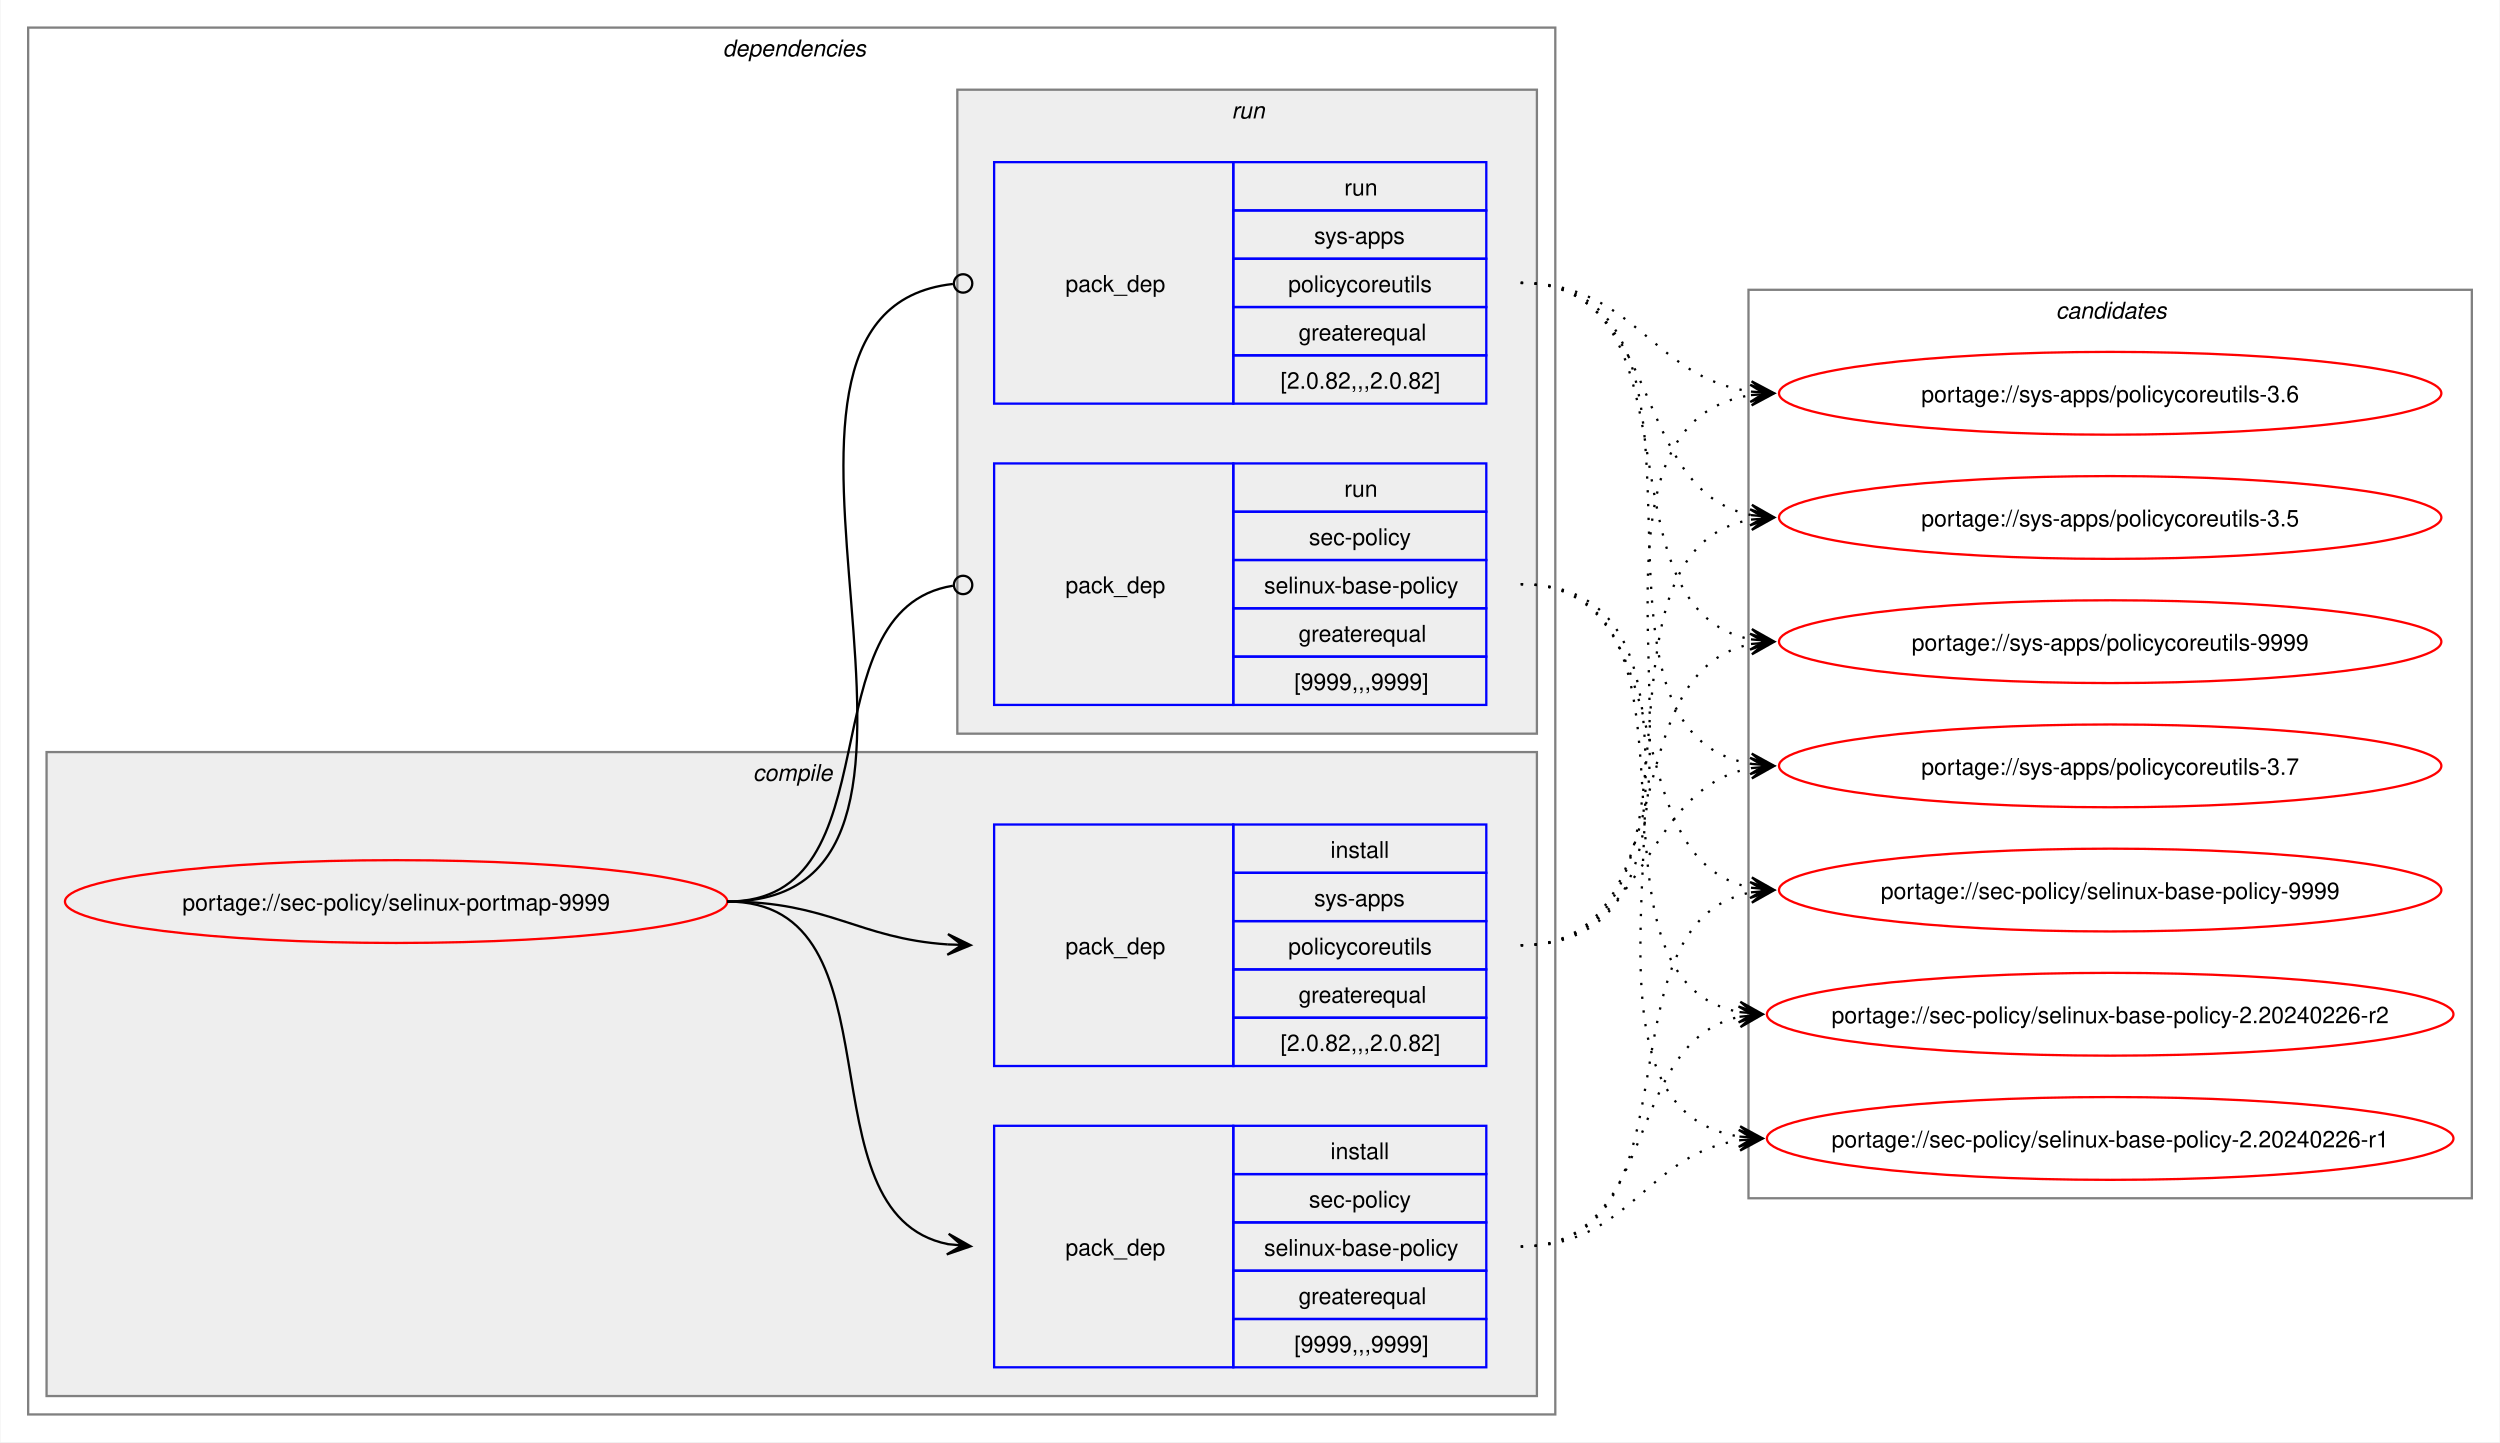
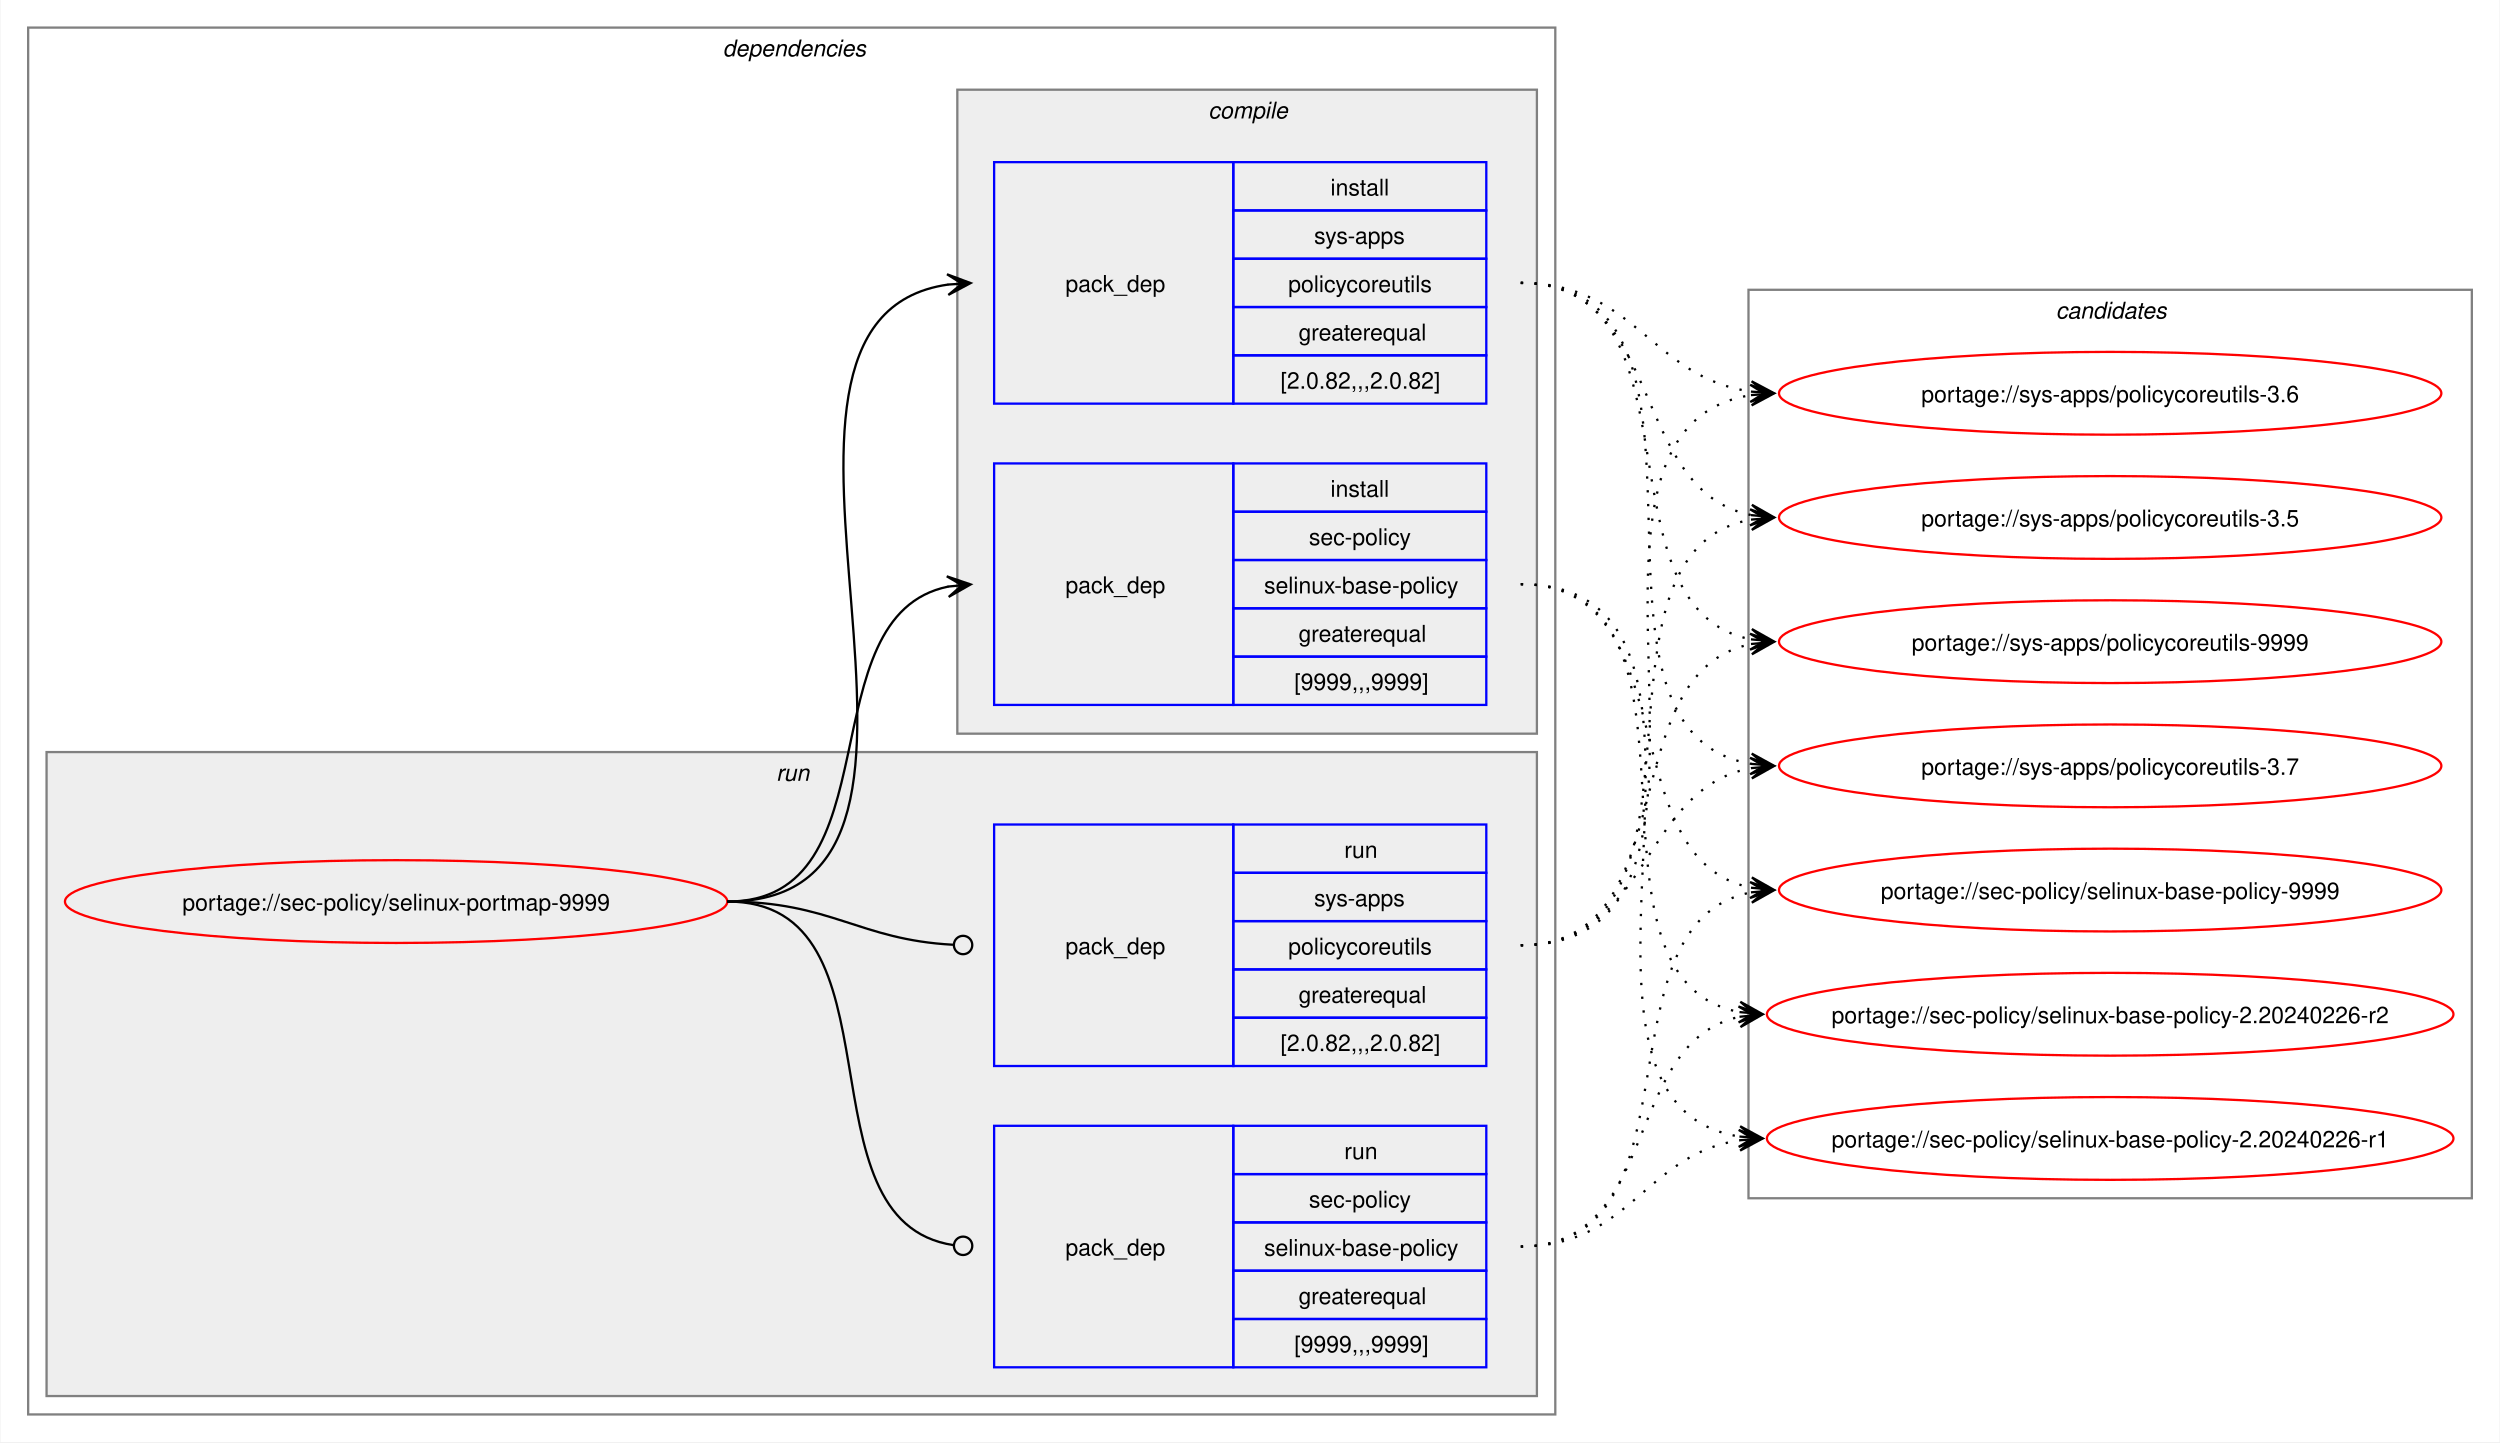
<svg xmlns="http://www.w3.org/2000/svg" xmlns:xlink="http://www.w3.org/1999/xlink" width="1087pt" height="627pt" viewBox="0.00 0.00 1086.51 627.00">
  <g id="graph0" class="graph" transform="scale(1 1) rotate(0) translate(4 623)">
    <polygon fill="white" stroke="none" points="-4,4 -4,-623 1082.51,-623 1082.51,4 -4,4" />
    <g id="clust2" class="cluster">
      <polygon fill="none" stroke="gray" points="8,-8 8,-611 672,-611 672,-8 8,-8" />
      <text text-anchor="start" x="310" y="-598.5" font-family="Helvetica,sans-Serif" font-style="italic" font-size="10.00">dependencies</text>
    </g>
+     <g id="clust7" class="cluster">
+       <polygon fill="#eeeeee" stroke="gray" points="16,-16 16,-296 664,-296 664,-16 16,-16" />
+       <text text-anchor="start" x="333.25" y="-283.5" font-family="Helvetica,sans-Serif" font-style="italic" font-size="10.00">run</text>
+     </g>
    <g id="clust3" class="cluster">
-       <polygon fill="#eeeeee" stroke="gray" points="16,-16 16,-296 664,-296 664,-16 16,-16" />
-       <text text-anchor="start" x="323.12" y="-283.5" font-family="Helvetica,sans-Serif" font-style="italic" font-size="10.00">compile</text>
-     </g>
-     <g id="clust7" class="cluster">
      <polygon fill="#eeeeee" stroke="gray" points="412,-304 412,-584 664,-584 664,-304 412,-304" />
-       <text text-anchor="start" x="531.25" y="-571.5" font-family="Helvetica,sans-Serif" font-style="italic" font-size="10.00">run</text>
+       <text text-anchor="start" x="521.12" y="-571.5" font-family="Helvetica,sans-Serif" font-style="italic" font-size="10.00">compile</text>
    </g>
    <g id="clust10" class="cluster">
      <polygon fill="none" stroke="gray" points="756,-102 756,-497 1070.51,-497 1070.51,-102 756,-102" />
      <text text-anchor="start" x="889.63" y="-484.5" font-family="Helvetica,sans-Serif" font-style="italic" font-size="10.00">candidates</text>
    </g>
    <g id="node1" class="node">
      <g id="a_node1">
        <a xlink:href="../sec-policy/selinux-portmap-9999.svg" xlink:title="portage://sec-policy/selinux-portmap-9999">
          <ellipse fill="none" stroke="red" cx="168" cy="-231" rx="144" ry="18" />
          <text text-anchor="middle" x="168" y="-227.12" font-family="Helvetica,sans-Serif" font-size="10.00">portage://sec-policy/selinux-portmap-9999</text>
        </a>
      </g>
    </g>
    <g id="node2" class="node">
+       <polygon fill="none" stroke="blue" points="428,-316.5 428,-421.5 532,-421.5 532,-316.5 428,-316.5" />
+       <text text-anchor="start" x="459" y="-365.12" font-family="Helvetica,sans-Serif" font-size="10.00">pack_dep</text>
+       <polygon fill="none" stroke="blue" points="532,-400.5 532,-421.5 642,-421.5 642,-400.5 532,-400.5" />
+       <text text-anchor="start" x="574.25" y="-407" font-family="Helvetica,sans-Serif" font-size="10.00">install</text>
+       <polygon fill="none" stroke="blue" points="532,-379.5 532,-400.5 642,-400.5 642,-379.5 532,-379.5" />
+       <text text-anchor="start" x="564.87" y="-386" font-family="Helvetica,sans-Serif" font-size="10.00">sec-policy</text>
+       <polygon fill="none" stroke="blue" points="532,-358.5 532,-379.5 642,-379.5 642,-358.5 532,-358.5" />
+       <text text-anchor="start" x="545.37" y="-365" font-family="Helvetica,sans-Serif" font-size="10.00">selinux-base-policy</text>
+       <polygon fill="none" stroke="blue" points="532,-337.5 532,-358.5 642,-358.5 642,-337.5 532,-337.5" />
+       <text text-anchor="start" x="560.37" y="-344" font-family="Helvetica,sans-Serif" font-size="10.00">greaterequal</text>
+       <polygon fill="none" stroke="blue" points="532,-316.5 532,-337.5 642,-337.5 642,-316.5 532,-316.5" />
+       <text text-anchor="start" x="558.5" y="-323" font-family="Helvetica,sans-Serif" font-size="10.00">[9999,,,9999]</text>
+     </g>
+     <g id="edge1" class="edge">
+       <path fill="none" stroke="black" d="M312,-231C385.67,-231 345.96,-355.34 408.12,-367.97" />
+       <polygon fill="black" stroke="black" points="417.79,-368.89 407.41,-372.42 414.02,-368.53 407.83,-367.94 407.83,-367.94 407.83,-367.94 414.02,-368.53 408.26,-363.46 417.79,-368.89" />
+     </g>
+     <g id="node3" class="node">
+       <polygon fill="none" stroke="blue" points="428,-447.5 428,-552.5 532,-552.5 532,-447.5 428,-447.5" />
+       <text text-anchor="start" x="459" y="-496.12" font-family="Helvetica,sans-Serif" font-size="10.00">pack_dep</text>
+       <polygon fill="none" stroke="blue" points="532,-531.5 532,-552.5 642,-552.5 642,-531.5 532,-531.5" />
+       <text text-anchor="start" x="574.25" y="-538" font-family="Helvetica,sans-Serif" font-size="10.00">install</text>
+       <polygon fill="none" stroke="blue" points="532,-510.5 532,-531.5 642,-531.5 642,-510.5 532,-510.5" />
+       <text text-anchor="start" x="567.12" y="-517" font-family="Helvetica,sans-Serif" font-size="10.00">sys-apps</text>
+       <polygon fill="none" stroke="blue" points="532,-489.5 532,-510.5 642,-510.5 642,-489.5 532,-489.5" />
+       <text text-anchor="start" x="555.87" y="-496" font-family="Helvetica,sans-Serif" font-size="10.00">policycoreutils</text>
+       <polygon fill="none" stroke="blue" points="532,-468.5 532,-489.5 642,-489.5 642,-468.5 532,-468.5" />
+       <text text-anchor="start" x="560.37" y="-475" font-family="Helvetica,sans-Serif" font-size="10.00">greaterequal</text>
+       <polygon fill="none" stroke="blue" points="532,-447.5 532,-468.5 642,-468.5 642,-447.5 532,-447.5" />
+       <text text-anchor="start" x="552.5" y="-454" font-family="Helvetica,sans-Serif" font-size="10.00">[2.0.82,,,2.0.82]</text>
+     </g>
+     <g id="edge2" class="edge">
+       <path fill="none" stroke="black" d="M312,-231C436.77,-231 299.18,-483.96 408.07,-499.28" />
+       <polygon fill="black" stroke="black" points="417.78,-499.92 407.51,-503.75 414.01,-499.67 407.81,-499.26 407.81,-499.26 407.81,-499.26 414.01,-499.67 408.1,-494.77 417.78,-499.92" />
+     </g>
+     <g id="node4" class="node">
      <polygon fill="none" stroke="blue" points="428,-28.5 428,-133.5 532,-133.5 532,-28.5 428,-28.5" />
      <text text-anchor="start" x="459" y="-77.12" font-family="Helvetica,sans-Serif" font-size="10.00">pack_dep</text>
      <polygon fill="none" stroke="blue" points="532,-112.5 532,-133.5 642,-133.5 642,-112.5 532,-112.5" />
-       <text text-anchor="start" x="574.25" y="-119" font-family="Helvetica,sans-Serif" font-size="10.00">install</text>
+       <text text-anchor="start" x="580.25" y="-119" font-family="Helvetica,sans-Serif" font-size="10.00">run</text>
      <polygon fill="none" stroke="blue" points="532,-91.5 532,-112.5 642,-112.5 642,-91.5 532,-91.5" />
      <text text-anchor="start" x="564.87" y="-98" font-family="Helvetica,sans-Serif" font-size="10.00">sec-policy</text>
      <polygon fill="none" stroke="blue" points="532,-70.5 532,-91.5 642,-91.5 642,-70.5 532,-70.5" />
      <text text-anchor="start" x="545.37" y="-77" font-family="Helvetica,sans-Serif" font-size="10.00">selinux-base-policy</text>
      <polygon fill="none" stroke="blue" points="532,-49.5 532,-70.5 642,-70.5 642,-49.5 532,-49.5" />
      <text text-anchor="start" x="560.37" y="-56" font-family="Helvetica,sans-Serif" font-size="10.00">greaterequal</text>
      <polygon fill="none" stroke="blue" points="532,-28.5 532,-49.5 642,-49.5 642,-28.5 532,-28.5" />
      <text text-anchor="start" x="558.5" y="-35" font-family="Helvetica,sans-Serif" font-size="10.00">[9999,,,9999]</text>
    </g>
-     <g id="edge1" class="edge">
-       <path fill="none" stroke="black" d="M312,-231C389.89,-231 342.32,-95.29 407.96,-82.04" />
-       <polygon fill="black" stroke="black" points="417.79,-81.11 408.25,-86.53 414.02,-81.47 407.83,-82.05 407.83,-82.05 407.83,-82.05 414.02,-81.47 407.41,-77.57 417.79,-81.11" />
-     </g>
-     <g id="node3" class="node">
+     <g id="edge3" class="edge">
+       <path fill="none" stroke="black" d="M312,-231C390.85,-231 341.13,-91.93 410.44,-81.6" />
+       <ellipse fill="none" stroke="black" cx="414.51" cy="-81.32" rx="4" ry="4" />
+     </g>
+     <g id="node5" class="node">
      <polygon fill="none" stroke="blue" points="428,-159.5 428,-264.5 532,-264.5 532,-159.5 428,-159.5" />
      <text text-anchor="start" x="459" y="-208.12" font-family="Helvetica,sans-Serif" font-size="10.00">pack_dep</text>
      <polygon fill="none" stroke="blue" points="532,-243.5 532,-264.5 642,-264.5 642,-243.5 532,-243.5" />
-       <text text-anchor="start" x="574.25" y="-250" font-family="Helvetica,sans-Serif" font-size="10.00">install</text>
+       <text text-anchor="start" x="580.25" y="-250" font-family="Helvetica,sans-Serif" font-size="10.00">run</text>
      <polygon fill="none" stroke="blue" points="532,-222.5 532,-243.5 642,-243.5 642,-222.5 532,-222.5" />
      <text text-anchor="start" x="567.12" y="-229" font-family="Helvetica,sans-Serif" font-size="10.00">sys-apps</text>
      <polygon fill="none" stroke="blue" points="532,-201.5 532,-222.5 642,-222.5 642,-201.5 532,-201.5" />
      <text text-anchor="start" x="555.87" y="-208" font-family="Helvetica,sans-Serif" font-size="10.00">policycoreutils</text>
      <polygon fill="none" stroke="blue" points="532,-180.5 532,-201.5 642,-201.5 642,-180.5 532,-180.5" />
      <text text-anchor="start" x="560.37" y="-187" font-family="Helvetica,sans-Serif" font-size="10.00">greaterequal</text>
      <polygon fill="none" stroke="blue" points="532,-159.5 532,-180.5 642,-180.5 642,-159.5 532,-159.5" />
      <text text-anchor="start" x="552.5" y="-166" font-family="Helvetica,sans-Serif" font-size="10.00">[2.0.82,,,2.0.82]</text>
    </g>
-     <g id="edge2" class="edge">
-       <path fill="none" stroke="black" d="M312,-231C356.34,-231 368.74,-214.99 407.84,-212.36" />
-       <polygon fill="black" stroke="black" points="417.78,-212.04 407.93,-216.86 414,-212.16 407.79,-212.36 407.79,-212.36 407.79,-212.36 414,-212.16 407.64,-207.87 417.78,-212.04" />
-     </g>
-     <g id="node4" class="node">
-       <polygon fill="none" stroke="blue" points="428,-316.5 428,-421.5 532,-421.5 532,-316.5 428,-316.5" />
-       <text text-anchor="start" x="459" y="-365.12" font-family="Helvetica,sans-Serif" font-size="10.00">pack_dep</text>
-       <polygon fill="none" stroke="blue" points="532,-400.5 532,-421.5 642,-421.5 642,-400.5 532,-400.5" />
-       <text text-anchor="start" x="580.25" y="-407" font-family="Helvetica,sans-Serif" font-size="10.00">run</text>
-       <polygon fill="none" stroke="blue" points="532,-379.5 532,-400.5 642,-400.5 642,-379.5 532,-379.5" />
-       <text text-anchor="start" x="564.87" y="-386" font-family="Helvetica,sans-Serif" font-size="10.00">sec-policy</text>
-       <polygon fill="none" stroke="blue" points="532,-358.5 532,-379.5 642,-379.5 642,-358.5 532,-358.5" />
-       <text text-anchor="start" x="545.37" y="-365" font-family="Helvetica,sans-Serif" font-size="10.00">selinux-base-policy</text>
-       <polygon fill="none" stroke="blue" points="532,-337.5 532,-358.5 642,-358.5 642,-337.5 532,-337.5" />
-       <text text-anchor="start" x="560.37" y="-344" font-family="Helvetica,sans-Serif" font-size="10.00">greaterequal</text>
-       <polygon fill="none" stroke="blue" points="532,-316.5 532,-337.5 642,-337.5 642,-316.5 532,-316.5" />
-       <text text-anchor="start" x="558.5" y="-323" font-family="Helvetica,sans-Serif" font-size="10.00">[9999,,,9999]</text>
-     </g>
-     <g id="edge3" class="edge">
-       <path fill="none" stroke="black" d="M312,-231C386.43,-231 345.13,-357.91 410.07,-368.32" />
-       <ellipse fill="none" stroke="black" cx="414.51" cy="-368.66" rx="4" ry="4" />
-     </g>
-     <g id="node5" class="node">
-       <polygon fill="none" stroke="blue" points="428,-447.5 428,-552.5 532,-552.5 532,-447.5 428,-447.5" />
-       <text text-anchor="start" x="459" y="-496.12" font-family="Helvetica,sans-Serif" font-size="10.00">pack_dep</text>
-       <polygon fill="none" stroke="blue" points="532,-531.5 532,-552.5 642,-552.5 642,-531.5 532,-531.5" />
-       <text text-anchor="start" x="580.25" y="-538" font-family="Helvetica,sans-Serif" font-size="10.00">run</text>
-       <polygon fill="none" stroke="blue" points="532,-510.5 532,-531.5 642,-531.5 642,-510.5 532,-510.5" />
-       <text text-anchor="start" x="567.12" y="-517" font-family="Helvetica,sans-Serif" font-size="10.00">sys-apps</text>
-       <polygon fill="none" stroke="blue" points="532,-489.5 532,-510.5 642,-510.5 642,-489.5 532,-489.5" />
-       <text text-anchor="start" x="555.87" y="-496" font-family="Helvetica,sans-Serif" font-size="10.00">policycoreutils</text>
-       <polygon fill="none" stroke="blue" points="532,-468.5 532,-489.5 642,-489.5 642,-468.5 532,-468.5" />
-       <text text-anchor="start" x="560.37" y="-475" font-family="Helvetica,sans-Serif" font-size="10.00">greaterequal</text>
-       <polygon fill="none" stroke="blue" points="532,-447.5 532,-468.5 642,-468.5 642,-447.5 532,-447.5" />
-       <text text-anchor="start" x="552.5" y="-454" font-family="Helvetica,sans-Serif" font-size="10.00">[2.0.82,,,2.0.82]</text>
-     </g>
    <g id="edge4" class="edge">
-       <path fill="none" stroke="black" d="M312,-231C437.53,-231 297.51,-487.03 410.07,-499.53" />
-       <ellipse fill="none" stroke="black" cx="414.51" cy="-499.76" rx="4" ry="4" />
+       <path fill="none" stroke="black" d="M312,-231C357.19,-231 369.2,-214.37 410.11,-212.23" />
+       <ellipse fill="none" stroke="black" cx="414.5" cy="-212.11" rx="4" ry="4" />
    </g>
    <g id="node6" class="node">
      <g id="a_node6">
        <a xlink:href="../sec-policy/selinux-base-policy-9999.svg" xlink:title="portage://sec-policy/selinux-base-policy-9999">
          <ellipse fill="none" stroke="red" cx="913.26" cy="-236" rx="144" ry="18" />
          <text text-anchor="middle" x="913.26" y="-232.12" font-family="Helvetica,sans-Serif" font-size="10.00">portage://sec-policy/selinux-base-policy-9999</text>
        </a>
      </g>
    </g>
    <g id="edge5" class="edge">
-       <path fill="none" stroke="black" stroke-dasharray="1,5" d="M657,-81C737.82,-81 688.61,-221.81 757.24,-235.01" />
-       <polygon fill="black" stroke="black" points="767.04,-235.89 756.68,-239.48 763.28,-235.55 757.08,-235 757.08,-235 757.08,-235 763.28,-235.55 757.48,-230.51 767.04,-235.89" />
+       <path fill="none" stroke="black" stroke-dasharray="1,5" d="M657,-369C730.15,-369 695.24,-249.16 757.41,-236.99" />
+       <polygon fill="black" stroke="black" points="767.04,-236.11 757.49,-241.51 763.28,-236.46 757.08,-237.02 757.08,-237.02 757.08,-237.02 763.28,-236.46 756.67,-232.54 767.04,-236.11" />
    </g>
    <g id="node7" class="node">
      <g id="a_node7">
        <a xlink:href="../sec-policy/selinux-base-policy-2.20240226-r2.svg" xlink:title="portage://sec-policy/selinux-base-policy-2.20240226-r2">
          <ellipse fill="none" stroke="red" cx="913.26" cy="-182" rx="149.26" ry="18" />
          <text text-anchor="middle" x="913.26" y="-178.12" font-family="Helvetica,sans-Serif" font-size="10.00">portage://sec-policy/selinux-base-policy-2.20240226-r2</text>
        </a>
      </g>
    </g>
    <g id="edge6" class="edge">
-       <path fill="none" stroke="black" stroke-dasharray="1,5" d="M657,-81C718.21,-81 700.69,-170.14 752.36,-180.93" />
-       <polygon fill="black" stroke="black" points="762.04,-181.88 751.65,-185.39 758.28,-181.51 752.09,-180.91 752.09,-180.91 752.09,-180.91 758.28,-181.51 752.53,-176.43 762.04,-181.88" />
+       <path fill="none" stroke="black" stroke-dasharray="1,5" d="M657,-369C748.67,-369 674.33,-197.03 752.38,-182.92" />
+       <polygon fill="black" stroke="black" points="762.04,-182.1 752.46,-187.43 758.27,-182.42 752.08,-182.94 752.08,-182.94 752.08,-182.94 758.27,-182.42 751.7,-178.46 762.04,-182.1" />
    </g>
    <g id="node8" class="node">
      <g id="a_node8">
        <a xlink:href="../sec-policy/selinux-base-policy-2.20240226-r1.svg" xlink:title="portage://sec-policy/selinux-base-policy-2.20240226-r1">
          <ellipse fill="none" stroke="red" cx="913.26" cy="-128" rx="149.26" ry="18" />
          <text text-anchor="middle" x="913.26" y="-124.12" font-family="Helvetica,sans-Serif" font-size="10.00">portage://sec-policy/selinux-base-policy-2.20240226-r1</text>
        </a>
      </g>
    </g>
    <g id="edge7" class="edge">
-       <path fill="none" stroke="black" stroke-dasharray="1,5" d="M657,-81C704.7,-81 710.88,-121.11 752.26,-127.22" />
-       <polygon fill="black" stroke="black" points="762.04,-127.91 751.75,-131.7 758.27,-127.65 752.06,-127.21 752.06,-127.21 752.06,-127.21 758.27,-127.65 752.38,-122.72 762.04,-127.91" />
+       <path fill="none" stroke="black" stroke-dasharray="1,5" d="M657,-369C770.06,-369 654.65,-144.19 752.09,-128.83" />
+       <polygon fill="black" stroke="black" points="762.04,-128.09 752.4,-133.31 758.27,-128.37 752.07,-128.83 752.07,-128.83 752.07,-128.83 758.27,-128.37 751.74,-124.34 762.04,-128.09" />
    </g>
    <g id="node9" class="node">
      <g id="a_node9">
        <a xlink:href="../sys-apps/policycoreutils-9999.svg" xlink:title="portage://sys-apps/policycoreutils-9999">
          <ellipse fill="none" stroke="red" cx="913.26" cy="-344" rx="144" ry="18" />
          <text text-anchor="middle" x="913.26" y="-340.12" font-family="Helvetica,sans-Serif" font-size="10.00">portage://sys-apps/policycoreutils-9999</text>
        </a>
      </g>
    </g>
    <g id="edge8" class="edge">
-       <path fill="none" stroke="black" stroke-dasharray="1,5" d="M657,-212C729.83,-212 695.51,-330.93 757.46,-343.01" />
-       <polygon fill="black" stroke="black" points="767.04,-343.89 756.67,-347.46 763.28,-343.55 757.08,-342.98 757.08,-342.98 757.08,-342.98 763.28,-343.55 757.49,-338.5 767.04,-343.89" />
+       <path fill="none" stroke="black" stroke-dasharray="1,5" d="M657,-500C738.17,-500 688.32,-358.28 757.2,-345" />
+       <polygon fill="black" stroke="black" points="767.04,-344.11 757.49,-349.49 763.28,-344.45 757.08,-345.01 757.08,-345.01 757.08,-345.01 763.28,-344.45 756.68,-340.53 767.04,-344.11" />
    </g>
    <g id="node10" class="node">
      <g id="a_node10">
        <a xlink:href="../sys-apps/policycoreutils-3.7.svg" xlink:title="portage://sys-apps/policycoreutils-3.7">
          <ellipse fill="none" stroke="red" cx="913.26" cy="-290" rx="144" ry="18" />
          <text text-anchor="middle" x="913.26" y="-286.12" font-family="Helvetica,sans-Serif" font-size="10.00">portage://sys-apps/policycoreutils-3.7</text>
        </a>
      </g>
    </g>
    <g id="edge9" class="edge">
-       <path fill="none" stroke="black" stroke-dasharray="1,5" d="M657,-212C713.38,-212 708.82,-279.98 757.11,-289.01" />
-       <polygon fill="black" stroke="black" points="767.04,-289.89 756.68,-293.49 763.27,-289.56 757.08,-289.01 757.08,-289.01 757.08,-289.01 763.27,-289.56 757.48,-284.53 767.04,-289.89" />
+       <path fill="none" stroke="black" stroke-dasharray="1,5" d="M657,-500C758.7,-500 669.77,-305.3 757.33,-290.85" />
+       <polygon fill="black" stroke="black" points="767.04,-290.09 757.42,-295.35 763.27,-290.39 757.07,-290.87 757.07,-290.87 757.07,-290.87 763.27,-290.39 756.72,-286.38 767.04,-290.09" />
    </g>
    <g id="node11" class="node">
      <g id="a_node11">
        <a xlink:href="../sys-apps/policycoreutils-3.6.svg" xlink:title="portage://sys-apps/policycoreutils-3.6">
          <ellipse fill="none" stroke="red" cx="913.26" cy="-452" rx="144" ry="18" />
          <text text-anchor="middle" x="913.26" y="-448.12" font-family="Helvetica,sans-Serif" font-size="10.00">portage://sys-apps/policycoreutils-3.6</text>
        </a>
      </g>
    </g>
    <g id="edge10" class="edge">
-       <path fill="none" stroke="black" stroke-dasharray="1,5" d="M657,-212C770.67,-212 658.65,-436.33 757.33,-451.22" />
-       <polygon fill="black" stroke="black" points="767.04,-451.91 756.75,-455.69 763.27,-451.65 757.07,-451.21 757.07,-451.21 757.07,-451.21 763.27,-451.65 757.38,-446.72 767.04,-451.91" />
+       <path fill="none" stroke="black" stroke-dasharray="1,5" d="M657,-500C706.96,-500 713.63,-458.69 757.33,-452.72" />
+       <polygon fill="black" stroke="black" points="767.04,-452.08 757.36,-457.22 763.27,-452.33 757.06,-452.73 757.06,-452.73 757.06,-452.73 763.27,-452.33 756.77,-448.24 767.04,-452.08" />
    </g>
    <g id="node12" class="node">
      <g id="a_node12">
        <a xlink:href="../sys-apps/policycoreutils-3.5.svg" xlink:title="portage://sys-apps/policycoreutils-3.5">
          <ellipse fill="none" stroke="red" cx="913.26" cy="-398" rx="144" ry="18" />
          <text text-anchor="middle" x="913.26" y="-394.12" font-family="Helvetica,sans-Serif" font-size="10.00">portage://sys-apps/policycoreutils-3.5</text>
        </a>
      </g>
    </g>
    <g id="edge11" class="edge">
+       <path fill="none" stroke="black" stroke-dasharray="1,5" d="M657,-500C720.15,-500 703.55,-409.6 757.35,-399.01" />
+       <polygon fill="black" stroke="black" points="767.04,-398.11 757.5,-403.52 763.28,-398.46 757.08,-399.03 757.08,-399.03 757.08,-399.03 763.28,-398.46 756.67,-394.55 767.04,-398.11" />
+     </g>
+     <g id="edge12" class="edge">
+       <path fill="none" stroke="black" stroke-dasharray="1,5" d="M657,-81C737.82,-81 688.61,-221.81 757.24,-235.01" />
+       <polygon fill="black" stroke="black" points="767.04,-235.89 756.68,-239.48 763.28,-235.55 757.08,-235 757.08,-235 757.08,-235 763.28,-235.55 757.48,-230.51 767.04,-235.89" />
+     </g>
+     <g id="edge13" class="edge">
+       <path fill="none" stroke="black" stroke-dasharray="1,5" d="M657,-81C718.21,-81 700.69,-170.14 752.36,-180.93" />
+       <polygon fill="black" stroke="black" points="762.04,-181.88 751.65,-185.39 758.28,-181.51 752.09,-180.91 752.09,-180.91 752.09,-180.91 758.28,-181.51 752.53,-176.43 762.04,-181.88" />
+     </g>
+     <g id="edge14" class="edge">
+       <path fill="none" stroke="black" stroke-dasharray="1,5" d="M657,-81C704.7,-81 710.88,-121.11 752.26,-127.22" />
+       <polygon fill="black" stroke="black" points="762.04,-127.91 751.75,-131.7 758.27,-127.65 752.06,-127.21 752.06,-127.21 752.06,-127.21 758.27,-127.65 752.38,-122.72 762.04,-127.91" />
+     </g>
+     <g id="edge15" class="edge">
+       <path fill="none" stroke="black" stroke-dasharray="1,5" d="M657,-212C729.83,-212 695.51,-330.93 757.46,-343.01" />
+       <polygon fill="black" stroke="black" points="767.04,-343.89 756.67,-347.46 763.28,-343.55 757.08,-342.98 757.08,-342.98 757.08,-342.98 763.28,-343.55 757.49,-338.5 767.04,-343.89" />
+     </g>
+     <g id="edge16" class="edge">
+       <path fill="none" stroke="black" stroke-dasharray="1,5" d="M657,-212C713.38,-212 708.82,-279.98 757.11,-289.01" />
+       <polygon fill="black" stroke="black" points="767.04,-289.89 756.68,-293.49 763.27,-289.56 757.08,-289.01 757.08,-289.01 757.08,-289.01 763.27,-289.56 757.48,-284.53 767.04,-289.89" />
+     </g>
+     <g id="edge17" class="edge">
+       <path fill="none" stroke="black" stroke-dasharray="1,5" d="M657,-212C770.67,-212 658.65,-436.33 757.33,-451.22" />
+       <polygon fill="black" stroke="black" points="767.04,-451.91 756.75,-455.69 763.27,-451.65 757.07,-451.21 757.07,-451.21 757.07,-451.21 763.27,-451.65 757.38,-446.72 767.04,-451.91" />
+     </g>
+     <g id="edge18" class="edge">
      <path fill="none" stroke="black" stroke-dasharray="1,5" d="M657,-212C749.38,-212 678.31,-383.06 757.28,-397.09" />
      <polygon fill="black" stroke="black" points="767.04,-397.9 756.7,-401.55 763.27,-397.59 757.08,-397.07 757.08,-397.07 757.08,-397.07 763.27,-397.59 757.45,-392.59 767.04,-397.9" />
    </g>
-     <g id="edge12" class="edge">
-       <path fill="none" stroke="black" stroke-dasharray="1,5" d="M657,-369C730.15,-369 695.24,-249.16 757.41,-236.99" />
-       <polygon fill="black" stroke="black" points="767.04,-236.11 757.49,-241.51 763.28,-236.46 757.08,-237.02 757.08,-237.02 757.08,-237.02 763.28,-236.46 756.67,-232.54 767.04,-236.11" />
-     </g>
-     <g id="edge13" class="edge">
-       <path fill="none" stroke="black" stroke-dasharray="1,5" d="M657,-369C748.67,-369 674.33,-197.03 752.38,-182.92" />
-       <polygon fill="black" stroke="black" points="762.04,-182.1 752.46,-187.43 758.27,-182.42 752.08,-182.94 752.08,-182.94 752.08,-182.94 758.27,-182.42 751.7,-178.46 762.04,-182.1" />
-     </g>
-     <g id="edge14" class="edge">
-       <path fill="none" stroke="black" stroke-dasharray="1,5" d="M657,-369C770.06,-369 654.65,-144.19 752.09,-128.83" />
-       <polygon fill="black" stroke="black" points="762.04,-128.09 752.4,-133.31 758.27,-128.37 752.07,-128.83 752.07,-128.83 752.07,-128.83 758.27,-128.37 751.74,-124.34 762.04,-128.09" />
-     </g>
-     <g id="edge15" class="edge">
-       <path fill="none" stroke="black" stroke-dasharray="1,5" d="M657,-500C738.17,-500 688.32,-358.28 757.2,-345" />
-       <polygon fill="black" stroke="black" points="767.04,-344.11 757.49,-349.49 763.28,-344.45 757.08,-345.01 757.08,-345.01 757.08,-345.01 763.28,-344.45 756.68,-340.53 767.04,-344.11" />
-     </g>
-     <g id="edge16" class="edge">
-       <path fill="none" stroke="black" stroke-dasharray="1,5" d="M657,-500C758.7,-500 669.77,-305.3 757.33,-290.85" />
-       <polygon fill="black" stroke="black" points="767.04,-290.09 757.42,-295.35 763.27,-290.39 757.07,-290.87 757.07,-290.87 757.07,-290.87 763.27,-290.39 756.72,-286.38 767.04,-290.09" />
-     </g>
-     <g id="edge17" class="edge">
-       <path fill="none" stroke="black" stroke-dasharray="1,5" d="M657,-500C706.96,-500 713.63,-458.69 757.33,-452.72" />
-       <polygon fill="black" stroke="black" points="767.04,-452.08 757.36,-457.22 763.27,-452.33 757.06,-452.73 757.06,-452.73 757.06,-452.73 763.27,-452.33 756.77,-448.24 767.04,-452.08" />
-     </g>
-     <g id="edge18" class="edge">
-       <path fill="none" stroke="black" stroke-dasharray="1,5" d="M657,-500C720.15,-500 703.55,-409.6 757.35,-399.01" />
-       <polygon fill="black" stroke="black" points="767.04,-398.11 757.5,-403.52 763.28,-398.46 757.08,-399.03 757.08,-399.03 757.08,-399.03 763.28,-398.46 756.67,-394.55 767.04,-398.11" />
-     </g>
  </g>
</svg>
